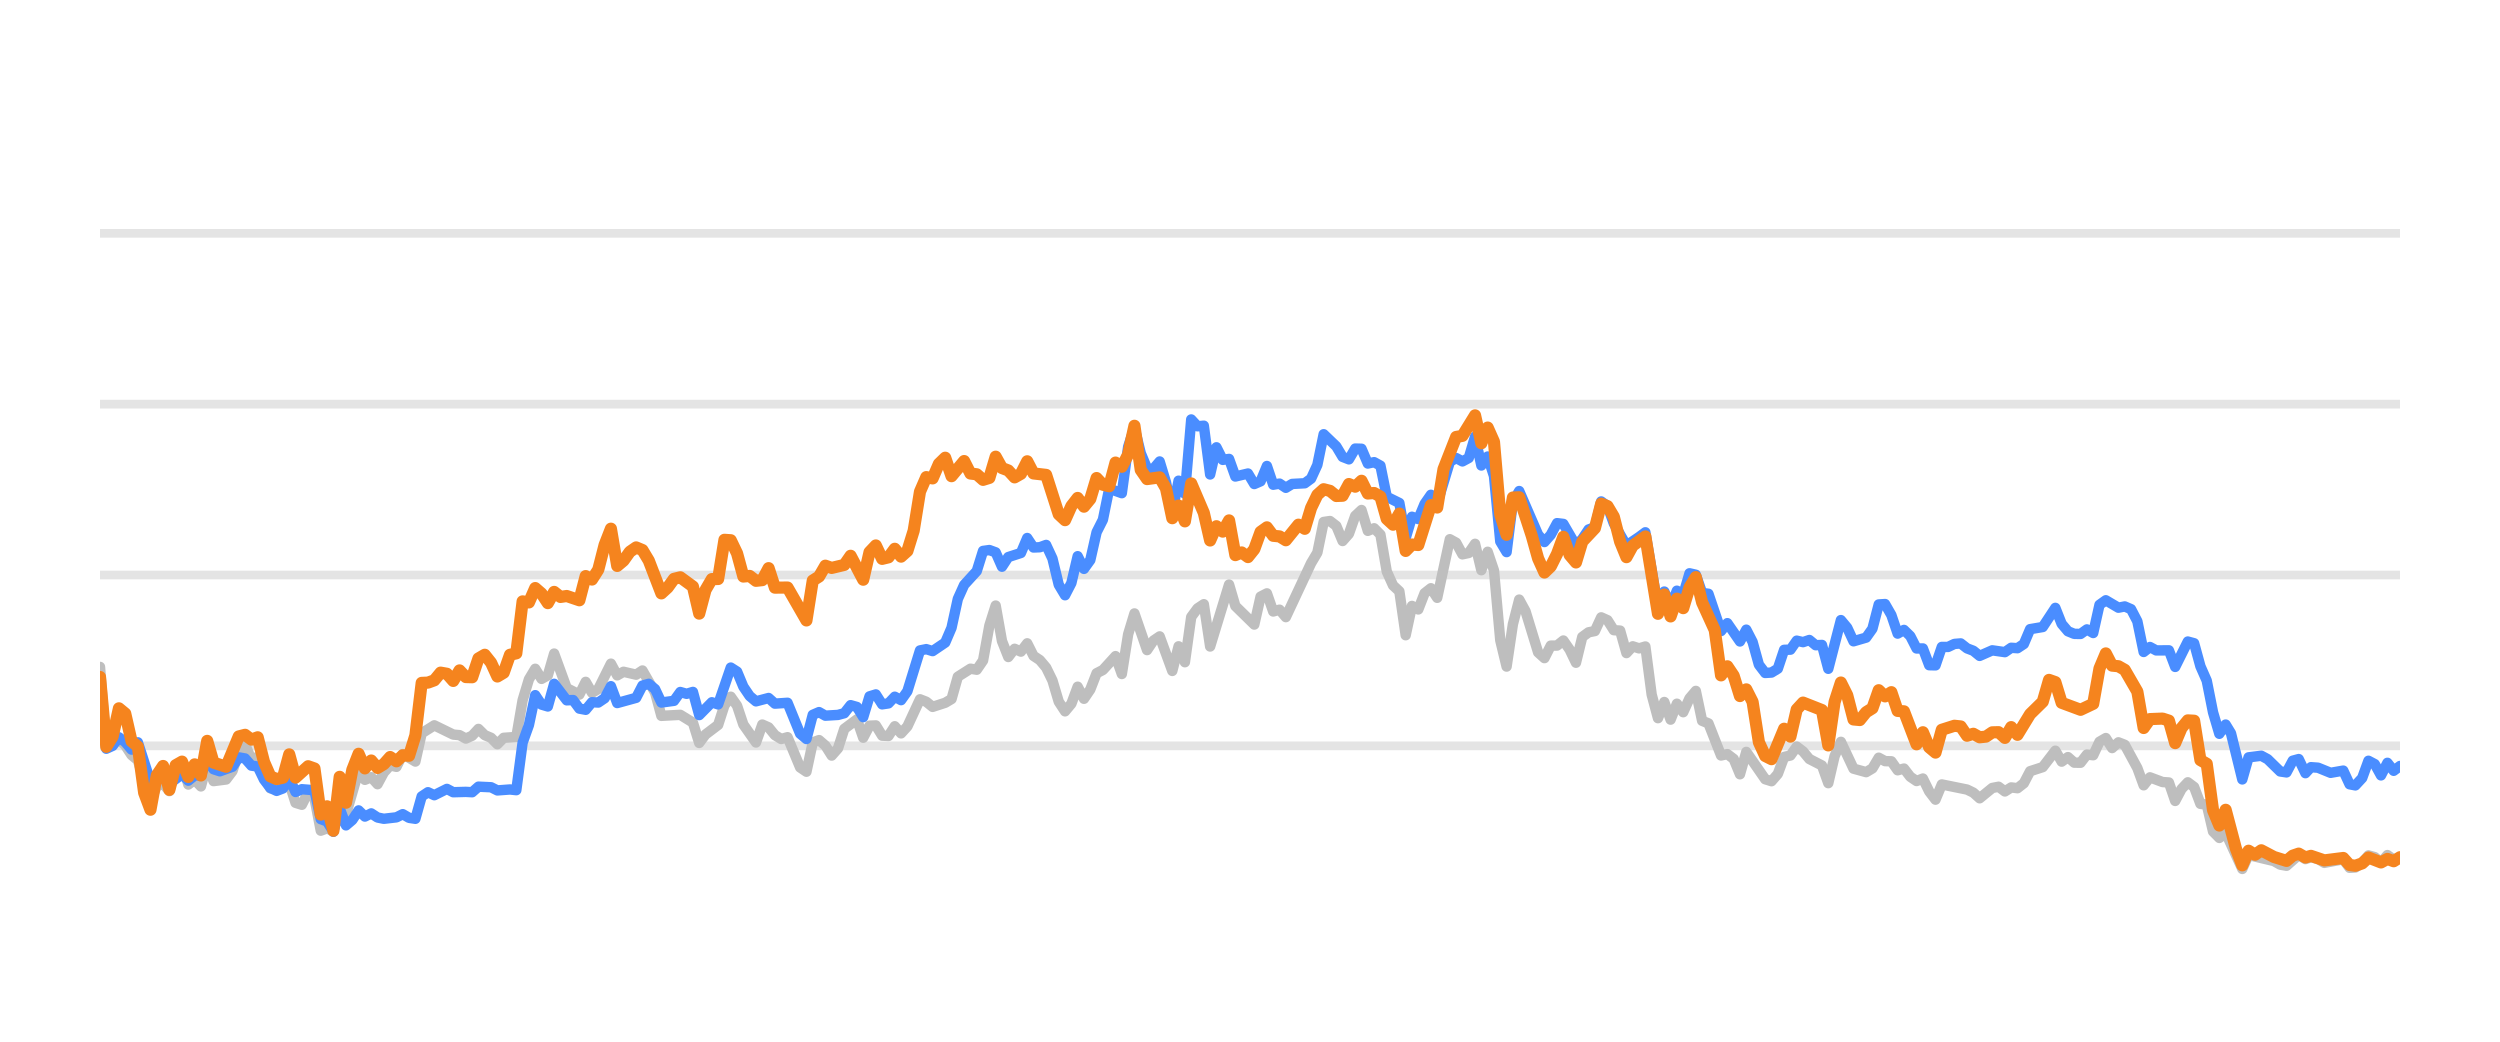
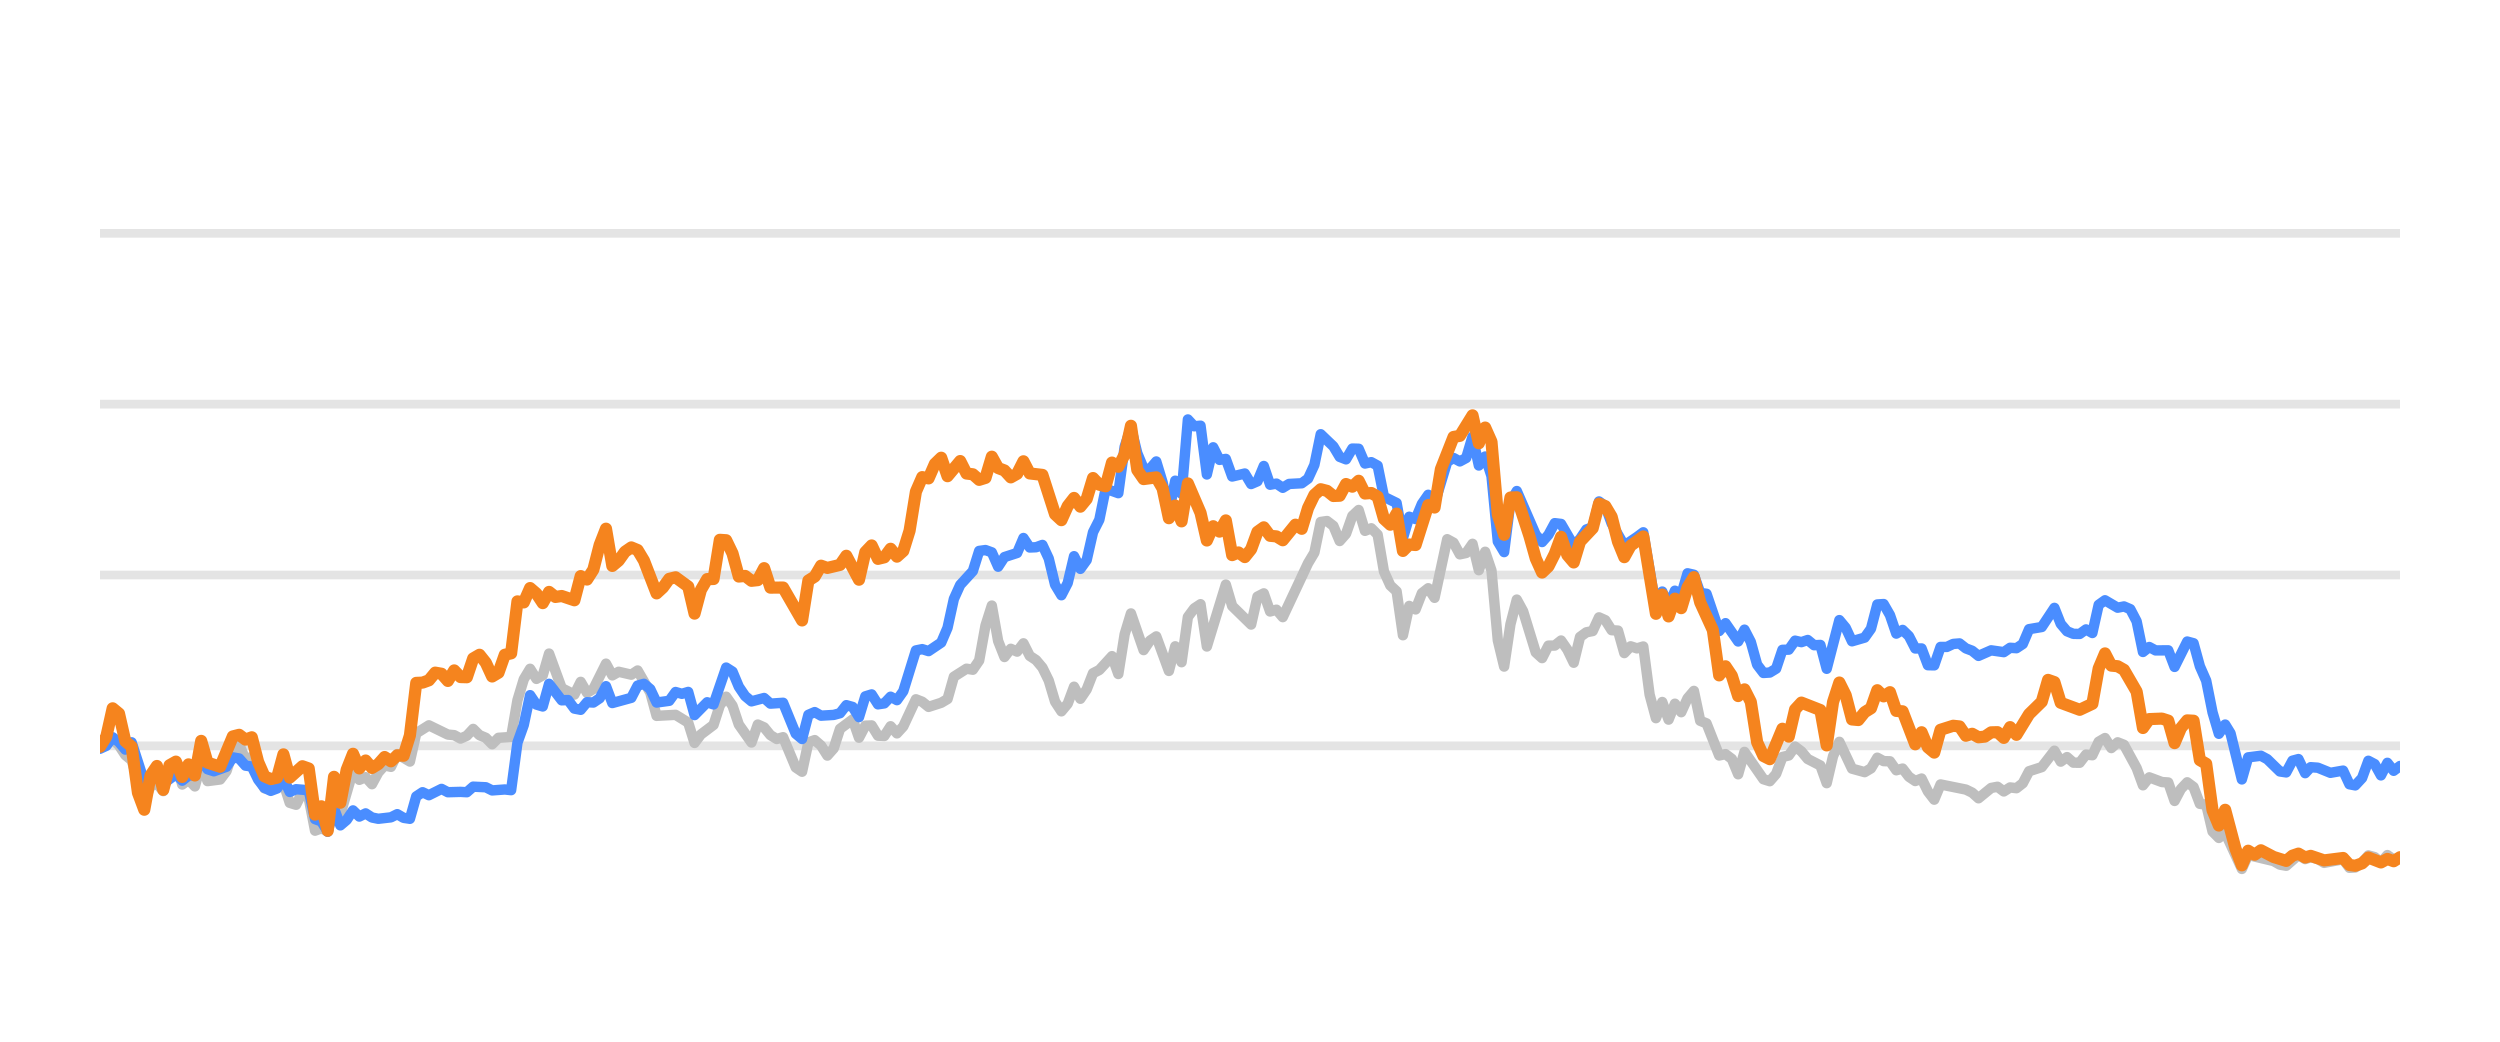
<svg xmlns="http://www.w3.org/2000/svg" width="144pt" height="60pt" viewBox="0 0 144 60" version="1.1">
  <defs>
    <style type="text/css">*{stroke-linejoin: round; stroke-linecap: butt}</style>
  </defs>
  <g id="figure_1">
    <g id="patch_1">
      <path d="M 0 60  L 144 60  L 144 0  L 0 0  L 0 60  z " style="fill: none; opacity: 0" />
    </g>
    <g id="axes_1">
      <g id="patch_2">
        <path d="M 5.76 52.8  L 138.24 52.8  L 138.24 3.6  L 5.76 3.6  L 5.76 52.8  z " style="fill: none" />
      </g>
      <g id="matplotlib.axis_1" />
      <g id="matplotlib.axis_2" />
      <g id="line2d_1">
-         <path d="M 5.76 42.96  L 138.24 42.96  " clip-path="url(#p331b79d664)" style="fill: none; stroke: #b2b2b2; stroke-opacity: 0.35; stroke-width: 0.5; stroke-linecap: square" />
+         <path d="M 5.76 42.96  L 138.24 42.96  " clip-path="url(#pec4d5fd8e3)" style="fill: none; stroke: #b2b2b2; stroke-opacity: 0.35; stroke-width: 0.5; stroke-linecap: square" />
      </g>
      <g id="line2d_2">
-         <path d="M 5.76 33.12  L 138.24 33.12  " clip-path="url(#p331b79d664)" style="fill: none; stroke: #b2b2b2; stroke-opacity: 0.35; stroke-width: 0.5; stroke-linecap: square" />
+         <path d="M 5.76 33.12  L 138.24 33.12  " clip-path="url(#pec4d5fd8e3)" style="fill: none; stroke: #b2b2b2; stroke-opacity: 0.35; stroke-width: 0.5; stroke-linecap: square" />
      </g>
      <g id="line2d_3">
-         <path d="M 5.76 23.28  L 138.24 23.28  " clip-path="url(#p331b79d664)" style="fill: none; stroke: #b2b2b2; stroke-opacity: 0.35; stroke-width: 0.5; stroke-linecap: square" />
+         <path d="M 5.76 23.28  L 138.24 23.28  " clip-path="url(#pec4d5fd8e3)" style="fill: none; stroke: #b2b2b2; stroke-opacity: 0.35; stroke-width: 0.5; stroke-linecap: square" />
      </g>
      <g id="line2d_4">
-         <path d="M 5.76 13.44  L 138.24 13.44  " clip-path="url(#p331b79d664)" style="fill: none; stroke: #b2b2b2; stroke-opacity: 0.35; stroke-width: 0.5; stroke-linecap: square" />
+         <path d="M 5.76 13.44  L 138.24 13.44  " clip-path="url(#pec4d5fd8e3)" style="fill: none; stroke: #b2b2b2; stroke-opacity: 0.35; stroke-width: 0.5; stroke-linecap: square" />
      </g>
      <g id="line2d_5">
-         <path d="M 5.76 38.414  L 6.123 43.058  L 6.487 42.724  L 6.85 42.581  L 7.213 42.935  L 7.577 43.491  L 7.94 43.791  L 8.667 46.148  L 9.03 45.282  L 9.393 45.135  L 9.756 45.568  L 10.12 44.224  L 10.483 43.929  L 10.846 45.189  L 11.21 44.913  L 11.573 45.297  L 11.936 43.954  L 12.3 44.992  L 13.026 44.898  L 13.39 44.416  L 13.753 43.309  L 14.116 42.871  L 14.48 43.762  L 14.843 43.595  L 15.206 44.761  L 15.57 45.405  L 16.296 45.356  L 16.66 45.105  L 17.023 46.242  L 17.386 46.355  L 17.749 45.636  L 18.113 45.971  L 18.476 47.846  L 18.839 47.713  L 19.203 47.88  L 19.566 46.128  L 19.929 46.916  L 20.656 44.406  L 21.019 44.918  L 21.383 44.766  L 21.746 45.169  L 22.109 44.495  L 22.473 44.087  L 22.836 44.17  L 23.199 43.432  L 23.926 43.865  L 24.289 42.237  L 25.016 41.779  L 26.106 42.311  L 26.469 42.345  L 26.832 42.542  L 27.196 42.379  L 27.559 41.986  L 27.922 42.345  L 28.286 42.498  L 28.649 42.867  L 29.012 42.498  L 29.739 42.448  L 30.102 40.333  L 30.466 39.127  L 30.829 38.522  L 31.192 39.103  L 31.555 38.901  L 31.919 37.646  L 32.645 39.639  L 33.372 40.008  L 33.735 39.275  L 34.099 39.905  L 34.462 39.688  L 35.189 38.227  L 35.552 38.901  L 35.915 38.694  L 36.642 38.862  L 37.005 38.621  L 37.732 39.89  L 38.095 41.233  L 39.185 41.174  L 39.912 41.622  L 40.275 42.793  L 40.638 42.306  L 41.365 41.755  L 41.728 40.628  L 42.092 40.131  L 42.455 40.648  L 42.818 41.735  L 43.545 42.768  L 43.908 41.735  L 44.272 41.897  L 44.635 42.345  L 44.998 42.566  L 45.362 42.463  L 46.088 44.205  L 46.451 44.451  L 46.815 42.763  L 47.178 42.63  L 47.541 42.945  L 47.905 43.521  L 48.268 43.108  L 48.631 41.981  L 49.358 41.44  L 49.721 42.493  L 50.085 41.799  L 50.448 41.784  L 50.811 42.375  L 51.175 42.394  L 51.538 41.833  L 51.901 42.242  L 52.265 41.843  L 52.991 40.279  L 53.354 40.421  L 53.718 40.716  L 54.444 40.48  L 54.808 40.264  L 55.171 38.98  L 55.898 38.517  L 56.261 38.576  L 56.624 38.045  L 56.988 36.033  L 57.351 34.881  L 57.714 36.923  L 58.078 37.843  L 58.441 37.371  L 58.804 37.533  L 59.168 37.056  L 59.531 37.779  L 59.894 38.02  L 60.258 38.453  L 60.621 39.196  L 60.984 40.416  L 61.347 40.972  L 61.711 40.534  L 62.074 39.555  L 62.437 40.249  L 62.801 39.713  L 63.164 38.778  L 63.527 38.591  L 64.254 37.794  L 64.617 38.822  L 64.981 36.534  L 65.344 35.334  L 66.071 37.445  L 66.434 36.903  L 66.797 36.657  L 67.524 38.645  L 67.887 37.228  L 68.25 38.143  L 68.614 35.536  L 68.977 35.044  L 69.34 34.803  L 69.704 37.238  L 70.794 33.671  L 71.157 34.906  L 72.247 35.974  L 72.61 34.365  L 72.974 34.178  L 73.337 35.221  L 73.7 35.118  L 74.064 35.546  L 75.517 32.441  L 75.88 31.831  L 76.243 30.065  L 76.607 30.011  L 76.97 30.291  L 77.333 31.162  L 77.697 30.749  L 78.06 29.715  L 78.423 29.376  L 78.787 30.576  L 79.15 30.429  L 79.513 30.793  L 79.877 32.918  L 80.24 33.72  L 80.603 34.06  L 80.967 36.589  L 81.33 34.901  L 81.693 35.103  L 82.057 34.168  L 82.42 33.883  L 82.783 34.434  L 83.51 31.059  L 83.873 31.26  L 84.236 31.929  L 84.6 31.851  L 84.963 31.324  L 85.326 32.844  L 85.69 31.782  L 86.053 32.859  L 86.416 36.884  L 86.78 38.394  L 87.143 35.954  L 87.506 34.537  L 87.87 35.206  L 88.596 37.578  L 88.96 37.907  L 89.323 37.189  L 89.686 37.184  L 90.049 36.894  L 90.413 37.42  L 90.776 38.173  L 91.139 36.687  L 91.503 36.421  L 91.866 36.348  L 92.229 35.56  L 92.593 35.723  L 92.956 36.298  L 93.319 36.323  L 93.683 37.617  L 94.046 37.228  L 94.409 37.346  L 94.773 37.238  L 95.136 40.008  L 95.499 41.366  L 95.863 40.436  L 96.226 41.45  L 96.589 40.534  L 96.953 41.022  L 97.316 40.224  L 97.679 39.796  L 98.042 41.518  L 98.406 41.666  L 99.132 43.516  L 99.496 43.437  L 99.859 43.713  L 100.222 44.598  L 100.586 43.309  L 101.676 44.884  L 102.039 44.997  L 102.402 44.579  L 102.766 43.6  L 103.129 43.516  L 103.492 43.004  L 103.856 43.28  L 104.219 43.718  L 104.945 44.092  L 105.309 45.11  L 105.672 43.555  L 106.035 42.729  L 106.762 44.274  L 107.489 44.475  L 107.852 44.259  L 108.215 43.644  L 108.579 43.841  L 108.942 43.851  L 109.305 44.367  L 109.669 44.269  L 110.032 44.741  L 110.395 44.987  L 110.759 44.844  L 111.122 45.587  L 111.485 46.06  L 111.848 45.184  L 113.302 45.479  L 113.665 45.656  L 114.028 45.981  L 114.755 45.386  L 115.118 45.317  L 115.482 45.587  L 115.845 45.356  L 116.208 45.4  L 116.572 45.115  L 116.935 44.421  L 117.662 44.185  L 118.388 43.24  L 118.752 43.87  L 119.115 43.609  L 119.478 43.929  L 119.841 43.934  L 120.205 43.462  L 120.568 43.501  L 120.931 42.724  L 121.295 42.512  L 121.658 43.088  L 122.021 42.758  L 122.385 42.901  L 123.111 44.239  L 123.475 45.233  L 123.838 44.775  L 124.565 45.046  L 124.928 45.071  L 125.291 46.133  L 125.655 45.445  L 126.018 45.061  L 126.381 45.331  L 126.744 46.301  L 127.108 46.345  L 127.471 47.895  L 127.834 48.264  L 128.198 47.964  L 129.156 50.05  L 129.518 49.248  L 130.978 49.597  L 131.34 49.804  L 131.703 49.868  L 132.406 49.248  L 132.793 49.484  L 133.111 49.376  L 133.519 49.479  L 133.882 49.7  L 134.972 49.494  L 135.336 49.986  L 135.669 49.966  L 136.061 49.7  L 136.423 49.272  L 136.786 49.371  L 137.145 49.681  L 137.516 49.253  L 137.876 49.513  L 138.24 49.405  L 138.24 49.405  " clip-path="url(#p331b79d664)" style="fill: none; stroke: #bebebe; stroke-width: 0.6; stroke-linecap: round" />
+         <path d="M 5.76 43.058  L 6.124 42.724  L 6.489 42.581  L 6.853 42.935  L 7.217 43.491  L 7.582 43.791  L 8.31 46.148  L 8.675 45.282  L 9.039 45.135  L 9.403 45.568  L 9.767 44.224  L 10.132 43.929  L 10.496 45.189  L 10.86 44.913  L 11.225 45.297  L 11.589 43.954  L 11.953 44.992  L 12.682 44.898  L 13.046 44.416  L 13.411 43.309  L 13.775 42.871  L 14.139 43.762  L 14.504 43.595  L 14.868 44.761  L 15.232 45.405  L 15.961 45.356  L 16.325 45.105  L 16.689 46.242  L 17.054 46.355  L 17.418 45.636  L 17.782 45.971  L 18.147 47.846  L 18.511 47.713  L 18.875 47.88  L 19.24 46.128  L 19.604 46.916  L 20.333 44.406  L 20.697 44.918  L 21.061 44.766  L 21.426 45.169  L 21.79 44.495  L 22.154 44.087  L 22.519 44.17  L 22.883 43.432  L 23.611 43.865  L 23.976 42.237  L 24.704 41.779  L 25.797 42.311  L 26.162 42.345  L 26.526 42.542  L 26.89 42.379  L 27.255 41.986  L 27.619 42.345  L 27.983 42.498  L 28.348 42.867  L 28.712 42.498  L 29.441 42.448  L 29.805 40.333  L 30.169 39.127  L 30.533 38.522  L 30.898 39.103  L 31.262 38.901  L 31.626 37.646  L 32.355 39.639  L 33.084 40.008  L 33.448 39.275  L 33.812 39.905  L 34.177 39.688  L 34.905 38.227  L 35.27 38.901  L 35.634 38.694  L 36.363 38.862  L 36.727 38.621  L 37.455 39.89  L 37.82 41.233  L 38.913 41.174  L 39.641 41.622  L 40.006 42.793  L 40.37 42.306  L 41.099 41.755  L 41.463 40.628  L 41.827 40.131  L 42.192 40.648  L 42.556 41.735  L 43.285 42.768  L 43.649 41.735  L 44.013 41.897  L 44.377 42.345  L 44.742 42.566  L 45.106 42.463  L 45.835 44.205  L 46.199 44.451  L 46.563 42.763  L 46.928 42.63  L 47.292 42.945  L 47.656 43.521  L 48.021 43.108  L 48.385 41.981  L 49.114 41.44  L 49.478 42.493  L 49.842 41.799  L 50.207 41.784  L 50.571 42.375  L 50.935 42.394  L 51.299 41.833  L 51.664 42.242  L 52.028 41.843  L 52.757 40.279  L 53.121 40.421  L 53.485 40.716  L 54.214 40.48  L 54.578 40.264  L 54.943 38.98  L 55.671 38.517  L 56.036 38.576  L 56.4 38.045  L 56.764 36.033  L 57.129 34.881  L 57.493 36.923  L 57.857 37.843  L 58.221 37.371  L 58.586 37.533  L 58.95 37.056  L 59.314 37.779  L 59.679 38.02  L 60.043 38.453  L 60.407 39.196  L 60.772 40.416  L 61.136 40.972  L 61.5 40.534  L 61.865 39.555  L 62.229 40.249  L 62.593 39.713  L 62.958 38.778  L 63.322 38.591  L 64.051 37.794  L 64.415 38.822  L 64.779 36.534  L 65.143 35.334  L 65.872 37.445  L 66.236 36.903  L 66.601 36.657  L 67.329 38.645  L 67.694 37.228  L 68.058 38.143  L 68.422 35.536  L 68.787 35.044  L 69.151 34.803  L 69.515 37.238  L 70.608 33.671  L 70.973 34.906  L 72.065 35.974  L 72.43 34.365  L 72.794 34.178  L 73.158 35.221  L 73.523 35.118  L 73.887 35.546  L 75.344 32.441  L 75.709 31.831  L 76.073 30.065  L 76.437 30.011  L 76.802 30.291  L 77.166 31.162  L 77.53 30.749  L 77.895 29.715  L 78.259 29.376  L 78.623 30.576  L 78.987 30.429  L 79.352 30.793  L 79.716 32.918  L 80.08 33.72  L 80.445 34.06  L 80.809 36.589  L 81.173 34.901  L 81.538 35.103  L 81.902 34.168  L 82.266 33.883  L 82.631 34.434  L 83.359 31.059  L 83.724 31.26  L 84.088 31.929  L 84.452 31.851  L 84.817 31.324  L 85.181 32.844  L 85.545 31.782  L 85.909 32.859  L 86.274 36.884  L 86.638 38.394  L 87.002 35.954  L 87.367 34.537  L 87.731 35.206  L 88.46 37.578  L 88.824 37.907  L 89.188 37.189  L 89.553 37.184  L 89.917 36.894  L 90.281 37.42  L 90.646 38.173  L 91.01 36.687  L 91.374 36.421  L 91.739 36.348  L 92.103 35.56  L 92.467 35.723  L 92.831 36.298  L 93.196 36.323  L 93.56 37.617  L 93.924 37.228  L 94.289 37.346  L 94.653 37.238  L 95.017 40.008  L 95.382 41.366  L 95.746 40.436  L 96.11 41.45  L 96.475 40.534  L 96.839 41.022  L 97.203 40.224  L 97.568 39.796  L 97.932 41.518  L 98.296 41.666  L 99.025 43.516  L 99.389 43.437  L 99.753 43.713  L 100.118 44.598  L 100.482 43.309  L 101.575 44.884  L 101.939 44.997  L 102.304 44.579  L 102.668 43.6  L 103.032 43.516  L 103.397 43.004  L 103.761 43.28  L 104.125 43.718  L 104.854 44.092  L 105.218 45.11  L 105.583 43.555  L 105.947 42.729  L 106.675 44.274  L 107.404 44.475  L 107.768 44.259  L 108.133 43.644  L 108.497 43.841  L 108.861 43.851  L 109.226 44.367  L 109.59 44.269  L 109.954 44.741  L 110.319 44.987  L 110.683 44.844  L 111.047 45.587  L 111.412 46.06  L 111.776 45.184  L 113.233 45.479  L 113.598 45.656  L 113.962 45.981  L 114.69 45.386  L 115.055 45.317  L 115.419 45.587  L 115.783 45.356  L 116.148 45.4  L 116.512 45.115  L 116.876 44.421  L 117.605 44.185  L 118.334 43.24  L 118.698 43.87  L 119.062 43.609  L 119.427 43.929  L 119.791 43.934  L 120.155 43.462  L 120.52 43.501  L 120.884 42.724  L 121.248 42.512  L 121.612 43.088  L 121.977 42.758  L 122.341 42.901  L 123.07 44.239  L 123.434 45.233  L 123.798 44.775  L 124.527 45.046  L 124.891 45.071  L 125.256 46.133  L 125.62 45.445  L 125.984 45.061  L 126.349 45.331  L 126.713 46.301  L 127.077 46.345  L 127.442 47.895  L 127.806 48.264  L 128.17 47.964  L 129.131 50.05  L 129.494 49.248  L 130.958 49.597  L 131.321 49.804  L 131.685 49.868  L 132.39 49.248  L 132.778 49.484  L 133.096 49.376  L 133.506 49.479  L 133.87 49.7  L 134.963 49.494  L 135.328 49.986  L 135.662 49.966  L 136.055 49.7  L 136.418 49.272  L 136.782 49.371  L 137.142 49.681  L 137.514 49.253  L 137.875 49.513  L 138.24 49.405  L 138.24 49.405  " clip-path="url(#pec4d5fd8e3)" style="fill: none; stroke: #bebebe; stroke-width: 0.6; stroke-linecap: round" />
      </g>
      <g id="line2d_6">
-         <path d="M 5.76 40.515  L 6.123 43.127  L 6.487 42.96  L 6.85 42.468  L 7.213 42.744  L 7.577 43.176  L 7.94 42.758  L 8.667 45.026  L 9.03 44.731  L 9.393 44.805  L 9.756 45.144  L 10.483 44.598  L 10.846 44.967  L 11.21 44.672  L 11.573 44.648  L 11.936 43.742  L 12.3 44.308  L 12.663 44.426  L 13.39 44.165  L 13.753 43.624  L 14.116 43.688  L 14.48 44.101  L 14.843 44.151  L 15.206 44.903  L 15.57 45.381  L 15.933 45.553  L 16.296 45.415  L 16.66 44.83  L 17.023 45.617  L 17.386 45.459  L 18.113 45.518  L 18.476 47.181  L 18.839 47.314  L 19.203 47.91  L 19.566 46.561  L 19.929 47.541  L 20.293 47.231  L 20.656 46.68  L 21.019 47.034  L 21.383 46.852  L 21.746 47.088  L 22.109 47.162  L 22.836 47.078  L 23.199 46.896  L 23.563 47.108  L 23.926 47.162  L 24.289 45.873  L 24.652 45.632  L 25.016 45.804  L 25.742 45.44  L 26.106 45.632  L 26.832 45.612  L 27.196 45.632  L 27.559 45.312  L 28.286 45.346  L 28.649 45.528  L 29.376 45.474  L 29.739 45.513  L 30.102 42.778  L 30.466 41.76  L 30.829 40.042  L 31.192 40.584  L 31.555 40.692  L 31.919 39.388  L 32.645 40.338  L 33.009 40.323  L 33.372 40.815  L 33.735 40.884  L 34.099 40.446  L 34.462 40.466  L 34.825 40.22  L 35.189 39.526  L 35.552 40.495  L 36.642 40.195  L 37.005 39.491  L 37.369 39.388  L 37.732 39.693  L 38.095 40.466  L 38.822 40.367  L 39.185 39.86  L 39.548 39.964  L 39.912 39.855  L 40.275 41.189  L 41.002 40.451  L 41.365 40.574  L 42.092 38.453  L 42.455 38.685  L 42.818 39.555  L 43.182 40.092  L 43.545 40.397  L 44.272 40.205  L 44.635 40.53  L 45.362 40.48  L 46.088 42.261  L 46.451 42.566  L 46.815 41.174  L 47.178 41.017  L 47.541 41.223  L 48.268 41.179  L 48.631 41.081  L 48.995 40.618  L 49.358 40.721  L 49.721 41.307  L 50.085 40.111  L 50.448 39.998  L 50.811 40.569  L 51.175 40.515  L 51.538 40.131  L 51.901 40.328  L 52.265 39.816  L 52.991 37.464  L 53.354 37.391  L 53.718 37.504  L 54.444 37.012  L 54.808 36.161  L 55.171 34.498  L 55.534 33.691  L 56.261 32.894  L 56.624 31.733  L 56.988 31.683  L 57.351 31.816  L 57.714 32.643  L 58.078 32.087  L 58.804 31.851  L 59.168 30.99  L 59.531 31.536  L 59.894 31.521  L 60.258 31.388  L 60.621 32.17  L 60.984 33.681  L 61.347 34.286  L 61.711 33.582  L 62.074 32.038  L 62.437 32.766  L 62.801 32.259  L 63.164 30.655  L 63.527 29.937  L 63.891 28.146  L 64.617 28.407  L 64.981 25.735  L 65.344 24.623  L 65.707 26.104  L 66.071 26.98  L 66.434 27.009  L 66.797 26.581  L 67.161 27.782  L 67.524 29.499  L 67.887 27.688  L 68.25 28.441  L 68.614 24.161  L 68.977 24.554  L 69.34 24.52  L 69.704 27.329  L 70.067 25.765  L 70.43 26.488  L 70.794 26.434  L 71.157 27.447  L 71.884 27.275  L 72.247 27.88  L 72.61 27.723  L 72.974 26.842  L 73.337 27.92  L 73.7 27.856  L 74.064 28.097  L 74.427 27.875  L 75.154 27.836  L 75.517 27.57  L 75.88 26.778  L 76.243 25.012  L 76.97 25.71  L 77.333 26.316  L 77.697 26.458  L 78.06 25.838  L 78.423 25.848  L 78.787 26.699  L 79.15 26.621  L 79.513 26.822  L 79.877 28.613  L 80.603 28.972  L 80.967 30.995  L 81.33 29.765  L 81.693 29.897  L 82.057 29.022  L 82.42 28.5  L 82.783 29.007  L 83.51 26.601  L 83.873 26.38  L 84.236 26.576  L 84.6 26.38  L 84.963 25.15  L 85.326 26.813  L 85.69 26.296  L 86.053 27.418  L 86.416 31.191  L 86.78 31.801  L 87.143 28.899  L 87.506 28.284  L 88.596 30.803  L 88.96 31.221  L 89.323 30.808  L 89.686 30.134  L 90.049 30.178  L 90.776 31.428  L 91.139 31.044  L 91.503 30.498  L 91.866 30.365  L 92.229 28.884  L 92.593 29.154  L 92.956 30.153  L 93.683 31.423  L 94.409 30.931  L 94.773 30.66  L 95.499 34.999  L 95.863 34.074  L 96.226 34.916  L 96.589 34.025  L 96.953 34.261  L 97.316 33.022  L 97.679 33.105  L 98.042 34.153  L 98.406 34.202  L 99.132 36.348  L 99.496 35.895  L 100.222 36.948  L 100.586 36.269  L 100.949 36.972  L 101.312 38.286  L 101.676 38.763  L 102.039 38.739  L 102.402 38.517  L 102.766 37.43  L 103.129 37.42  L 103.492 36.903  L 103.856 36.987  L 104.219 36.864  L 104.582 37.164  L 104.945 37.149  L 105.309 38.522  L 106.035 35.718  L 106.399 36.156  L 106.762 36.938  L 107.489 36.726  L 107.852 36.215  L 108.215 34.817  L 108.579 34.793  L 108.942 35.427  L 109.305 36.495  L 109.669 36.284  L 110.032 36.638  L 110.395 37.351  L 110.759 37.351  L 111.122 38.316  L 111.485 38.325  L 111.848 37.263  L 112.212 37.263  L 112.575 37.09  L 112.938 37.061  L 113.302 37.346  L 113.665 37.484  L 114.028 37.779  L 114.755 37.459  L 115.482 37.563  L 115.845 37.312  L 116.208 37.336  L 116.572 37.095  L 116.935 36.239  L 117.662 36.116  L 118.388 35.014  L 118.752 35.934  L 119.115 36.362  L 119.478 36.51  L 119.841 36.515  L 120.205 36.254  L 120.568 36.461  L 120.931 34.837  L 121.295 34.576  L 122.021 35.004  L 122.385 34.931  L 122.748 35.088  L 123.111 35.787  L 123.475 37.553  L 123.838 37.268  L 124.201 37.464  L 124.928 37.459  L 125.291 38.414  L 126.018 36.953  L 126.381 37.051  L 126.744 38.379  L 127.108 39.206  L 127.471 41.031  L 127.834 42.266  L 128.198 41.735  L 128.504 42.237  L 129.156 44.894  L 129.518 43.624  L 130.25 43.531  L 130.615 43.728  L 131.34 44.436  L 131.703 44.49  L 132.062 43.816  L 132.406 43.723  L 132.793 44.534  L 133.111 44.19  L 133.519 44.22  L 134.243 44.515  L 134.972 44.387  L 135.336 45.174  L 135.669 45.238  L 136.061 44.815  L 136.423 43.821  L 136.786 44.013  L 137.145 44.662  L 137.516 43.939  L 137.876 44.397  L 138.24 44.121  L 138.24 44.121  " clip-path="url(#p331b79d664)" style="fill: none; stroke: #4a8dff; stroke-width: 0.6; stroke-linecap: round" />
+         <path d="M 5.76 43.127  L 6.124 42.96  L 6.489 42.468  L 6.853 42.744  L 7.217 43.176  L 7.582 42.758  L 8.31 45.026  L 8.675 44.731  L 9.039 44.805  L 9.403 45.144  L 10.132 44.598  L 10.496 44.967  L 10.86 44.672  L 11.225 44.648  L 11.589 43.742  L 11.953 44.308  L 12.318 44.426  L 13.046 44.165  L 13.411 43.624  L 13.775 43.688  L 14.139 44.101  L 14.504 44.151  L 14.868 44.903  L 15.232 45.381  L 15.597 45.553  L 15.961 45.415  L 16.325 44.83  L 16.689 45.617  L 17.054 45.459  L 17.782 45.518  L 18.147 47.181  L 18.511 47.314  L 18.875 47.91  L 19.24 46.561  L 19.604 47.541  L 19.968 47.231  L 20.333 46.68  L 20.697 47.034  L 21.061 46.852  L 21.426 47.088  L 21.79 47.162  L 22.519 47.078  L 22.883 46.896  L 23.247 47.108  L 23.611 47.162  L 23.976 45.873  L 24.34 45.632  L 24.704 45.804  L 25.433 45.44  L 25.797 45.632  L 26.526 45.612  L 26.89 45.632  L 27.255 45.312  L 27.983 45.346  L 28.348 45.528  L 29.076 45.474  L 29.441 45.513  L 29.805 42.778  L 30.169 41.76  L 30.533 40.042  L 30.898 40.584  L 31.262 40.692  L 31.626 39.388  L 32.355 40.338  L 32.719 40.323  L 33.084 40.815  L 33.448 40.884  L 33.812 40.446  L 34.177 40.466  L 34.541 40.22  L 34.905 39.526  L 35.27 40.495  L 36.363 40.195  L 36.727 39.491  L 37.091 39.388  L 37.455 39.693  L 37.82 40.466  L 38.548 40.367  L 38.913 39.86  L 39.277 39.964  L 39.641 39.855  L 40.006 41.189  L 40.734 40.451  L 41.099 40.574  L 41.827 38.453  L 42.192 38.685  L 42.556 39.555  L 42.92 40.092  L 43.285 40.397  L 44.013 40.205  L 44.377 40.53  L 45.106 40.48  L 45.835 42.261  L 46.199 42.566  L 46.563 41.174  L 46.928 41.017  L 47.292 41.223  L 48.021 41.179  L 48.385 41.081  L 48.749 40.618  L 49.114 40.721  L 49.478 41.307  L 49.842 40.111  L 50.207 39.998  L 50.571 40.569  L 50.935 40.515  L 51.299 40.131  L 51.664 40.328  L 52.028 39.816  L 52.757 37.464  L 53.121 37.391  L 53.485 37.504  L 54.214 37.012  L 54.578 36.161  L 54.943 34.498  L 55.307 33.691  L 56.036 32.894  L 56.4 31.733  L 56.764 31.683  L 57.129 31.816  L 57.493 32.643  L 57.857 32.087  L 58.586 31.851  L 58.95 30.99  L 59.314 31.536  L 59.679 31.521  L 60.043 31.388  L 60.407 32.17  L 60.772 33.681  L 61.136 34.286  L 61.5 33.582  L 61.865 32.038  L 62.229 32.766  L 62.593 32.259  L 62.958 30.655  L 63.322 29.937  L 63.686 28.146  L 64.415 28.407  L 64.779 25.735  L 65.143 24.623  L 65.508 26.104  L 65.872 26.98  L 66.236 27.009  L 66.601 26.581  L 66.965 27.782  L 67.329 29.499  L 67.694 27.688  L 68.058 28.441  L 68.422 24.161  L 68.787 24.554  L 69.151 24.52  L 69.515 27.329  L 69.88 25.765  L 70.244 26.488  L 70.608 26.434  L 70.973 27.447  L 71.701 27.275  L 72.065 27.88  L 72.43 27.723  L 72.794 26.842  L 73.158 27.92  L 73.523 27.856  L 73.887 28.097  L 74.251 27.875  L 74.98 27.836  L 75.344 27.57  L 75.709 26.778  L 76.073 25.012  L 76.802 25.71  L 77.166 26.316  L 77.53 26.458  L 77.895 25.838  L 78.259 25.848  L 78.623 26.699  L 78.987 26.621  L 79.352 26.822  L 79.716 28.613  L 80.445 28.972  L 80.809 30.995  L 81.173 29.765  L 81.538 29.897  L 81.902 29.022  L 82.266 28.5  L 82.631 29.007  L 83.359 26.601  L 83.724 26.38  L 84.088 26.576  L 84.452 26.38  L 84.817 25.15  L 85.181 26.813  L 85.545 26.296  L 85.909 27.418  L 86.274 31.191  L 86.638 31.801  L 87.002 28.899  L 87.367 28.284  L 88.46 30.803  L 88.824 31.221  L 89.188 30.808  L 89.553 30.134  L 89.917 30.178  L 90.646 31.428  L 91.01 31.044  L 91.374 30.498  L 91.739 30.365  L 92.103 28.884  L 92.467 29.154  L 92.831 30.153  L 93.56 31.423  L 94.289 30.931  L 94.653 30.66  L 95.382 34.999  L 95.746 34.074  L 96.11 34.916  L 96.475 34.025  L 96.839 34.261  L 97.203 33.022  L 97.568 33.105  L 97.932 34.153  L 98.296 34.202  L 99.025 36.348  L 99.389 35.895  L 100.118 36.948  L 100.482 36.269  L 100.846 36.972  L 101.211 38.286  L 101.575 38.763  L 101.939 38.739  L 102.304 38.517  L 102.668 37.43  L 103.032 37.42  L 103.397 36.903  L 103.761 36.987  L 104.125 36.864  L 104.49 37.164  L 104.854 37.149  L 105.218 38.522  L 105.947 35.718  L 106.311 36.156  L 106.675 36.938  L 107.404 36.726  L 107.768 36.215  L 108.133 34.817  L 108.497 34.793  L 108.861 35.427  L 109.226 36.495  L 109.59 36.284  L 109.954 36.638  L 110.319 37.351  L 110.683 37.351  L 111.047 38.316  L 111.412 38.325  L 111.776 37.263  L 112.14 37.263  L 112.505 37.09  L 112.869 37.061  L 113.233 37.346  L 113.598 37.484  L 113.962 37.779  L 114.69 37.459  L 115.419 37.563  L 115.783 37.312  L 116.148 37.336  L 116.512 37.095  L 116.876 36.239  L 117.605 36.116  L 118.334 35.014  L 118.698 35.934  L 119.062 36.362  L 119.427 36.51  L 119.791 36.515  L 120.155 36.254  L 120.52 36.461  L 120.884 34.837  L 121.248 34.576  L 121.977 35.004  L 122.341 34.931  L 122.705 35.088  L 123.07 35.787  L 123.434 37.553  L 123.798 37.268  L 124.163 37.464  L 124.891 37.459  L 125.256 38.414  L 125.984 36.953  L 126.349 37.051  L 126.713 38.379  L 127.077 39.206  L 127.442 41.031  L 127.806 42.266  L 128.17 41.735  L 128.478 42.237  L 129.131 44.894  L 129.494 43.624  L 130.228 43.531  L 130.594 43.728  L 131.321 44.436  L 131.685 44.49  L 132.045 43.816  L 132.39 43.723  L 132.778 44.534  L 133.096 44.19  L 133.506 44.22  L 134.232 44.515  L 134.963 44.387  L 135.328 45.174  L 135.662 45.238  L 136.055 44.815  L 136.418 43.821  L 136.782 44.013  L 137.142 44.662  L 137.514 43.939  L 137.875 44.397  L 138.24 44.121  L 138.24 44.121  " clip-path="url(#pec4d5fd8e3)" style="fill: none; stroke: #4a8dff; stroke-width: 0.6; stroke-linecap: round" />
      </g>
      <g id="line2d_7">
-         <path d="M 5.76 38.994  L 6.123 43.014  L 6.487 42.429  L 6.85 40.8  L 7.213 41.1  L 7.577 42.694  L 7.94 43.004  L 8.303 45.666  L 8.667 46.64  L 9.03 44.657  L 9.393 44.121  L 9.756 45.494  L 10.12 44.077  L 10.483 43.87  L 10.846 44.751  L 11.21 44.028  L 11.573 44.667  L 11.936 42.675  L 12.3 43.929  L 13.026 44.165  L 13.753 42.419  L 14.116 42.325  L 14.48 42.601  L 14.843 42.468  L 15.206 43.885  L 15.57 44.716  L 15.933 44.874  L 16.296 44.795  L 16.66 43.452  L 17.023 44.79  L 17.749 44.136  L 18.113 44.264  L 18.476 46.921  L 18.839 46.443  L 19.203 47.85  L 19.566 44.746  L 19.929 46.237  L 20.293 44.343  L 20.656 43.418  L 21.019 44.259  L 21.383 43.806  L 21.746 44.234  L 22.109 44.013  L 22.473 43.605  L 22.836 43.851  L 23.199 43.506  L 23.563 43.531  L 23.926 42.36  L 24.289 39.334  L 24.652 39.319  L 25.016 39.186  L 25.379 38.744  L 25.742 38.808  L 26.106 39.221  L 26.469 38.616  L 26.832 38.999  L 27.196 39.009  L 27.559 37.927  L 27.922 37.715  L 28.286 38.173  L 28.649 38.965  L 29.012 38.748  L 29.376 37.715  L 29.739 37.632  L 30.102 34.64  L 30.466 34.699  L 30.829 33.873  L 31.192 34.188  L 31.555 34.739  L 31.919 34.094  L 32.282 34.384  L 32.645 34.33  L 33.372 34.576  L 33.735 33.184  L 34.099 33.381  L 34.462 32.81  L 34.825 31.388  L 35.189 30.453  L 35.552 32.598  L 35.915 32.293  L 36.279 31.782  L 36.642 31.531  L 37.005 31.683  L 37.369 32.289  L 38.095 34.178  L 38.459 33.843  L 38.822 33.341  L 39.185 33.253  L 39.912 33.784  L 40.275 35.344  L 40.638 33.981  L 41.002 33.356  L 41.365 33.351  L 41.728 31.093  L 42.092 31.118  L 42.455 31.875  L 42.818 33.209  L 43.182 33.174  L 43.545 33.455  L 43.908 33.415  L 44.272 32.726  L 44.635 33.848  L 45.362 33.843  L 46.451 35.737  L 46.815 33.44  L 47.178 33.209  L 47.541 32.584  L 47.905 32.712  L 48.631 32.539  L 48.995 32.013  L 49.721 33.391  L 50.085 31.801  L 50.448 31.418  L 50.811 32.19  L 51.175 32.102  L 51.538 31.61  L 51.901 32.062  L 52.265 31.737  L 52.628 30.567  L 52.991 28.318  L 53.354 27.482  L 53.718 27.555  L 54.081 26.719  L 54.444 26.365  L 54.808 27.428  L 55.534 26.557  L 55.898 27.275  L 56.261 27.319  L 56.624 27.639  L 56.988 27.526  L 57.351 26.306  L 57.714 26.96  L 58.078 27.098  L 58.441 27.496  L 58.804 27.29  L 59.168 26.571  L 59.531 27.27  L 60.258 27.354  L 60.984 29.622  L 61.347 29.961  L 61.711 29.15  L 62.074 28.682  L 62.437 29.184  L 62.801 28.741  L 63.164 27.536  L 63.527 27.92  L 63.891 28.008  L 64.254 26.645  L 64.617 26.886  L 64.981 26.183  L 65.344 24.525  L 65.707 27.068  L 66.071 27.595  L 66.797 27.496  L 67.161 28.131  L 67.524 29.848  L 67.887 29.12  L 68.25 30.03  L 68.614 27.846  L 69.34 29.543  L 69.704 31.132  L 70.067 30.311  L 70.43 30.621  L 70.794 29.976  L 71.157 31.974  L 71.52 31.821  L 71.884 32.087  L 72.247 31.634  L 72.61 30.635  L 72.974 30.375  L 73.337 30.862  L 73.7 30.896  L 74.064 31.118  L 74.79 30.222  L 75.154 30.458  L 75.517 29.258  L 75.88 28.505  L 76.243 28.18  L 76.607 28.274  L 76.97 28.569  L 77.333 28.554  L 77.697 27.88  L 78.06 28.033  L 78.423 27.693  L 78.787 28.426  L 79.15 28.397  L 79.513 28.603  L 79.877 29.888  L 80.24 30.222  L 80.603 29.583  L 80.967 31.733  L 81.33 31.364  L 81.693 31.393  L 82.42 29.095  L 82.783 29.233  L 83.146 27.024  L 83.873 25.169  L 84.236 25.105  L 84.963 23.925  L 85.326 25.533  L 85.69 24.628  L 86.053 25.445  L 86.416 29.642  L 86.78 30.803  L 87.143 28.658  L 87.506 28.643  L 88.233 30.872  L 88.596 32.17  L 88.96 32.977  L 89.323 32.628  L 89.686 31.905  L 90.049 30.921  L 90.413 31.969  L 90.776 32.397  L 91.139 31.196  L 91.866 30.424  L 92.229 29.012  L 92.593 29.154  L 92.956 29.765  L 93.319 31.201  L 93.683 32.092  L 94.046 31.432  L 94.773 30.901  L 95.499 35.354  L 95.863 34.247  L 96.226 35.506  L 96.589 34.483  L 96.953 35.029  L 97.316 33.833  L 97.679 33.243  L 98.042 34.699  L 98.769 36.293  L 99.132 38.901  L 99.496 38.379  L 99.859 38.921  L 100.222 40.092  L 100.586 39.708  L 100.949 40.426  L 101.312 42.753  L 101.676 43.545  L 102.039 43.728  L 102.766 41.976  L 103.129 42.429  L 103.492 40.864  L 103.856 40.47  L 104.945 40.899  L 105.309 42.935  L 105.672 40.436  L 106.035 39.314  L 106.399 40.042  L 106.762 41.44  L 107.125 41.474  L 107.489 41.022  L 107.852 40.795  L 108.215 39.757  L 108.579 40.111  L 108.942 39.87  L 109.305 40.948  L 109.669 40.972  L 110.395 42.871  L 110.759 42.178  L 111.122 43.044  L 111.485 43.349  L 111.848 42.035  L 112.575 41.804  L 112.938 41.843  L 113.302 42.379  L 113.665 42.266  L 114.028 42.468  L 114.392 42.429  L 114.755 42.183  L 115.118 42.173  L 115.482 42.502  L 115.845 41.883  L 116.208 42.325  L 116.935 41.135  L 117.662 40.421  L 118.025 39.162  L 118.388 39.29  L 118.752 40.48  L 119.841 40.884  L 120.568 40.539  L 120.931 38.502  L 121.295 37.637  L 121.658 38.34  L 122.021 38.375  L 122.385 38.581  L 123.111 39.836  L 123.475 41.932  L 123.838 41.42  L 124.565 41.391  L 124.928 41.509  L 125.291 42.803  L 125.655 41.937  L 126.018 41.494  L 126.381 41.514  L 126.744 43.782  L 127.108 43.993  L 127.471 46.67  L 127.834 47.55  L 128.198 46.645  L 128.793 48.894  L 129.156 49.843  L 129.518 49.002  L 129.89 49.233  L 130.25 48.977  L 130.978 49.361  L 131.703 49.587  L 132.062 49.287  L 132.406 49.169  L 132.793 49.39  L 133.111 49.297  L 133.882 49.558  L 134.972 49.42  L 135.336 49.823  L 135.669 49.868  L 136.061 49.73  L 136.423 49.395  L 137.145 49.676  L 137.516 49.474  L 137.876 49.607  L 138.24 49.376  L 138.24 49.376  " clip-path="url(#p331b79d664)" style="fill: none; stroke: #f5841e; stroke-width: 0.7; stroke-linecap: round" />
+         <path d="M 5.76 43.014  L 6.124 42.429  L 6.489 40.8  L 6.853 41.1  L 7.217 42.694  L 7.582 43.004  L 7.946 45.666  L 8.31 46.64  L 8.675 44.657  L 9.039 44.121  L 9.403 45.494  L 9.767 44.077  L 10.132 43.87  L 10.496 44.751  L 10.86 44.028  L 11.225 44.667  L 11.589 42.675  L 11.953 43.929  L 12.682 44.165  L 13.411 42.419  L 13.775 42.325  L 14.139 42.601  L 14.504 42.468  L 14.868 43.885  L 15.232 44.716  L 15.597 44.874  L 15.961 44.795  L 16.325 43.452  L 16.689 44.79  L 17.418 44.136  L 17.782 44.264  L 18.147 46.921  L 18.511 46.443  L 18.875 47.85  L 19.24 44.746  L 19.604 46.237  L 19.968 44.343  L 20.333 43.418  L 20.697 44.259  L 21.061 43.806  L 21.426 44.234  L 21.79 44.013  L 22.154 43.605  L 22.519 43.851  L 22.883 43.506  L 23.247 43.531  L 23.611 42.36  L 23.976 39.334  L 24.34 39.319  L 24.704 39.186  L 25.069 38.744  L 25.433 38.808  L 25.797 39.221  L 26.162 38.616  L 26.526 38.999  L 26.89 39.009  L 27.255 37.927  L 27.619 37.715  L 27.983 38.173  L 28.348 38.965  L 28.712 38.748  L 29.076 37.715  L 29.441 37.632  L 29.805 34.64  L 30.169 34.699  L 30.533 33.873  L 30.898 34.188  L 31.262 34.739  L 31.626 34.094  L 31.991 34.384  L 32.355 34.33  L 33.084 34.576  L 33.448 33.184  L 33.812 33.381  L 34.177 32.81  L 34.541 31.388  L 34.905 30.453  L 35.27 32.598  L 35.634 32.293  L 35.998 31.782  L 36.363 31.531  L 36.727 31.683  L 37.091 32.289  L 37.82 34.178  L 38.184 33.843  L 38.548 33.341  L 38.913 33.253  L 39.641 33.784  L 40.006 35.344  L 40.37 33.981  L 40.734 33.356  L 41.099 33.351  L 41.463 31.093  L 41.827 31.118  L 42.192 31.875  L 42.556 33.209  L 42.92 33.174  L 43.285 33.455  L 43.649 33.415  L 44.013 32.726  L 44.377 33.848  L 45.106 33.843  L 46.199 35.737  L 46.563 33.44  L 46.928 33.209  L 47.292 32.584  L 47.656 32.712  L 48.385 32.539  L 48.749 32.013  L 49.478 33.391  L 49.842 31.801  L 50.207 31.418  L 50.571 32.19  L 50.935 32.102  L 51.299 31.61  L 51.664 32.062  L 52.028 31.737  L 52.392 30.567  L 52.757 28.318  L 53.121 27.482  L 53.485 27.555  L 53.85 26.719  L 54.214 26.365  L 54.578 27.428  L 55.307 26.557  L 55.671 27.275  L 56.036 27.319  L 56.4 27.639  L 56.764 27.526  L 57.129 26.306  L 57.493 26.96  L 57.857 27.098  L 58.221 27.496  L 58.586 27.29  L 58.95 26.571  L 59.314 27.27  L 60.043 27.354  L 60.772 29.622  L 61.136 29.961  L 61.5 29.15  L 61.865 28.682  L 62.229 29.184  L 62.593 28.741  L 62.958 27.536  L 63.322 27.92  L 63.686 28.008  L 64.051 26.645  L 64.415 26.886  L 64.779 26.183  L 65.143 24.525  L 65.508 27.068  L 65.872 27.595  L 66.601 27.496  L 66.965 28.131  L 67.329 29.848  L 67.694 29.12  L 68.058 30.03  L 68.422 27.846  L 69.151 29.543  L 69.515 31.132  L 69.88 30.311  L 70.244 30.621  L 70.608 29.976  L 70.973 31.974  L 71.337 31.821  L 71.701 32.087  L 72.065 31.634  L 72.43 30.635  L 72.794 30.375  L 73.158 30.862  L 73.523 30.896  L 73.887 31.118  L 74.616 30.222  L 74.98 30.458  L 75.344 29.258  L 75.709 28.505  L 76.073 28.18  L 76.437 28.274  L 76.802 28.569  L 77.166 28.554  L 77.53 27.88  L 77.895 28.033  L 78.259 27.693  L 78.623 28.426  L 78.987 28.397  L 79.352 28.603  L 79.716 29.888  L 80.08 30.222  L 80.445 29.583  L 80.809 31.733  L 81.173 31.364  L 81.538 31.393  L 82.266 29.095  L 82.631 29.233  L 82.995 27.024  L 83.724 25.169  L 84.088 25.105  L 84.817 23.925  L 85.181 25.533  L 85.545 24.628  L 85.909 25.445  L 86.274 29.642  L 86.638 30.803  L 87.002 28.658  L 87.367 28.643  L 88.095 30.872  L 88.46 32.17  L 88.824 32.977  L 89.188 32.628  L 89.553 31.905  L 89.917 30.921  L 90.281 31.969  L 90.646 32.397  L 91.01 31.196  L 91.739 30.424  L 92.103 29.012  L 92.467 29.154  L 92.831 29.765  L 93.196 31.201  L 93.56 32.092  L 93.924 31.432  L 94.653 30.901  L 95.382 35.354  L 95.746 34.247  L 96.11 35.506  L 96.475 34.483  L 96.839 35.029  L 97.203 33.833  L 97.568 33.243  L 97.932 34.699  L 98.661 36.293  L 99.025 38.901  L 99.389 38.379  L 99.753 38.921  L 100.118 40.092  L 100.482 39.708  L 100.846 40.426  L 101.211 42.753  L 101.575 43.545  L 101.939 43.728  L 102.668 41.976  L 103.032 42.429  L 103.397 40.864  L 103.761 40.47  L 104.854 40.899  L 105.218 42.935  L 105.583 40.436  L 105.947 39.314  L 106.311 40.042  L 106.675 41.44  L 107.04 41.474  L 107.404 41.022  L 107.768 40.795  L 108.133 39.757  L 108.497 40.111  L 108.861 39.87  L 109.226 40.948  L 109.59 40.972  L 110.319 42.871  L 110.683 42.178  L 111.047 43.044  L 111.412 43.349  L 111.776 42.035  L 112.505 41.804  L 112.869 41.843  L 113.233 42.379  L 113.598 42.266  L 113.962 42.468  L 114.326 42.429  L 114.69 42.183  L 115.055 42.173  L 115.419 42.502  L 115.783 41.883  L 116.148 42.325  L 116.876 41.135  L 117.605 40.421  L 117.969 39.162  L 118.334 39.29  L 118.698 40.48  L 119.791 40.884  L 120.52 40.539  L 120.884 38.502  L 121.248 37.637  L 121.612 38.34  L 121.977 38.375  L 122.341 38.581  L 123.07 39.836  L 123.434 41.932  L 123.798 41.42  L 124.527 41.391  L 124.891 41.509  L 125.256 42.803  L 125.62 41.937  L 125.984 41.494  L 126.349 41.514  L 126.713 43.782  L 127.077 43.993  L 127.442 46.67  L 127.806 47.55  L 128.17 46.645  L 128.767 48.894  L 129.131 49.843  L 129.494 49.002  L 129.867 49.233  L 130.228 48.977  L 130.958 49.361  L 131.685 49.587  L 132.045 49.287  L 132.39 49.169  L 132.778 49.39  L 133.096 49.297  L 133.87 49.558  L 134.963 49.42  L 135.328 49.823  L 135.662 49.868  L 136.055 49.73  L 136.418 49.395  L 137.142 49.676  L 137.514 49.474  L 137.875 49.607  L 138.24 49.376  L 138.24 49.376  " clip-path="url(#pec4d5fd8e3)" style="fill: none; stroke: #f5841e; stroke-width: 0.7; stroke-linecap: round" />
      </g>
    </g>
  </g>
  <defs>
-     <clipPath id="p331b79d664">
+     <clipPath id="pec4d5fd8e3">
      <rect x="5.76" y="3.6" width="132.48" height="49.2" />
    </clipPath>
  </defs>
</svg>
